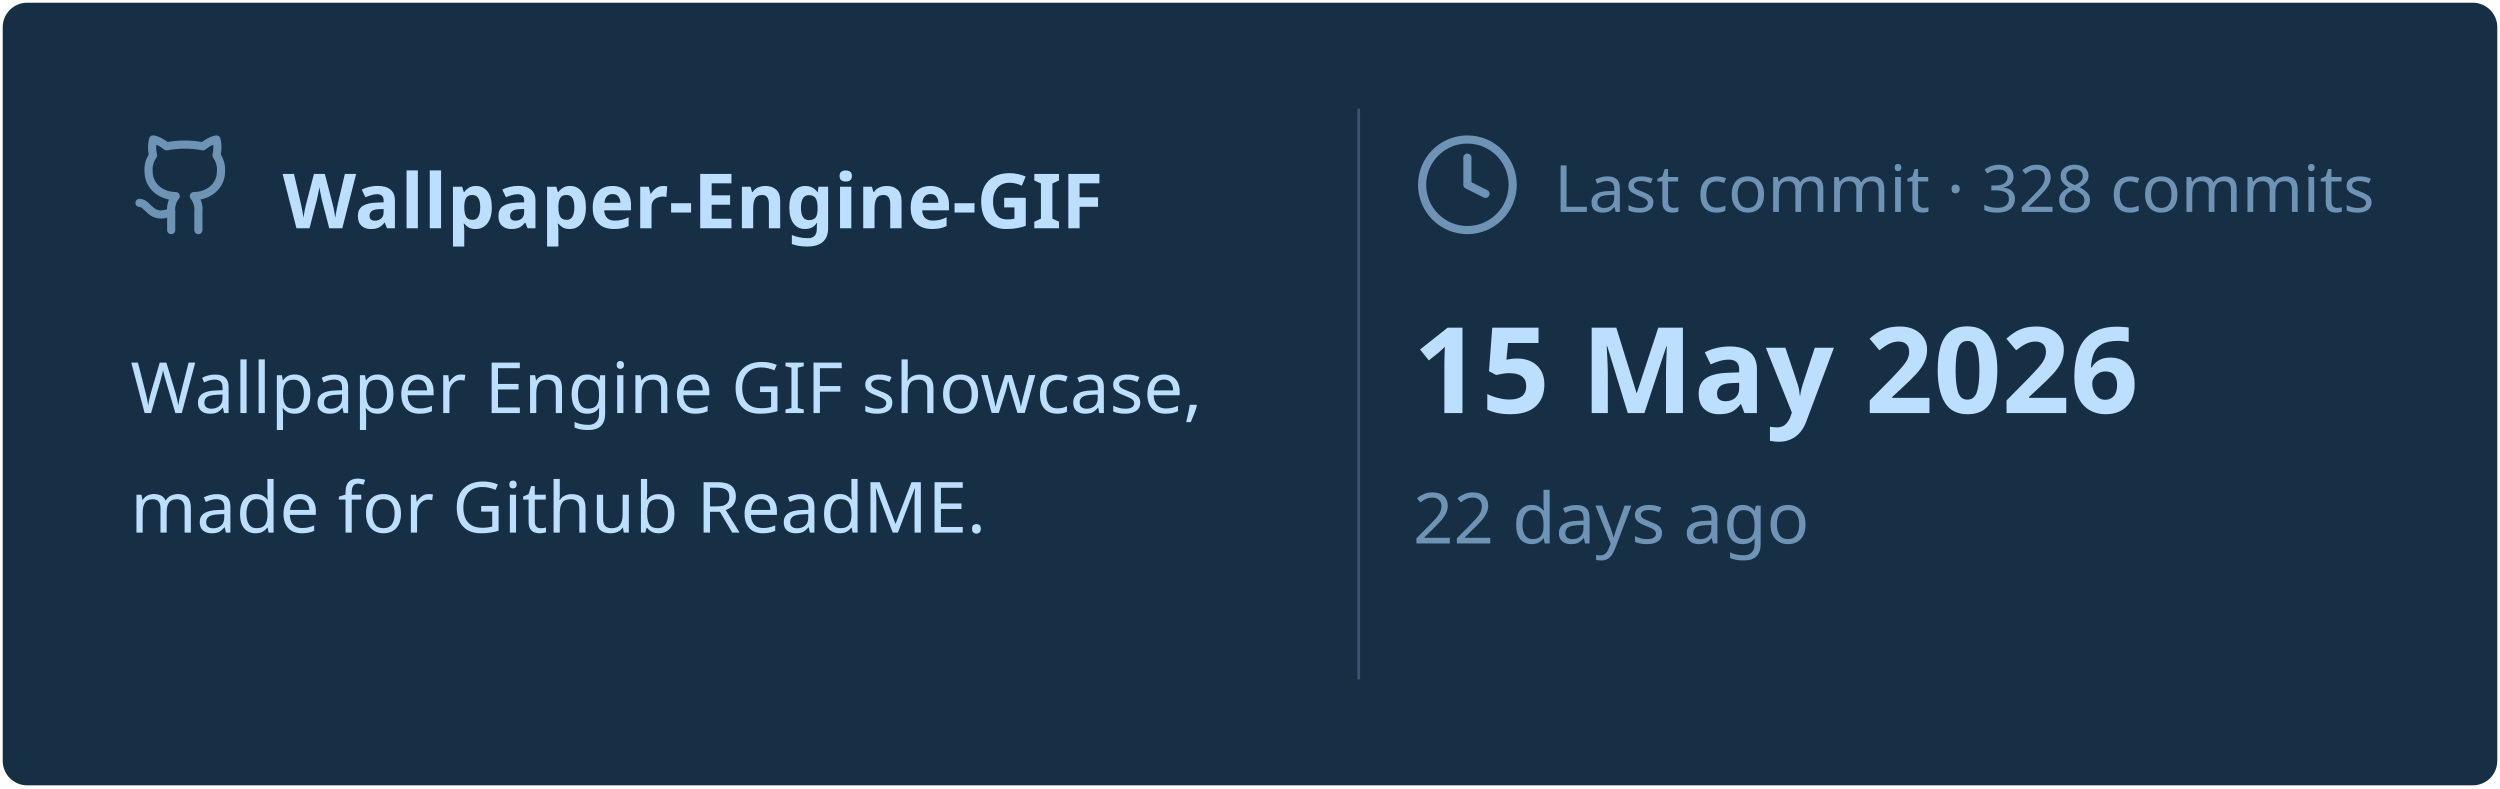
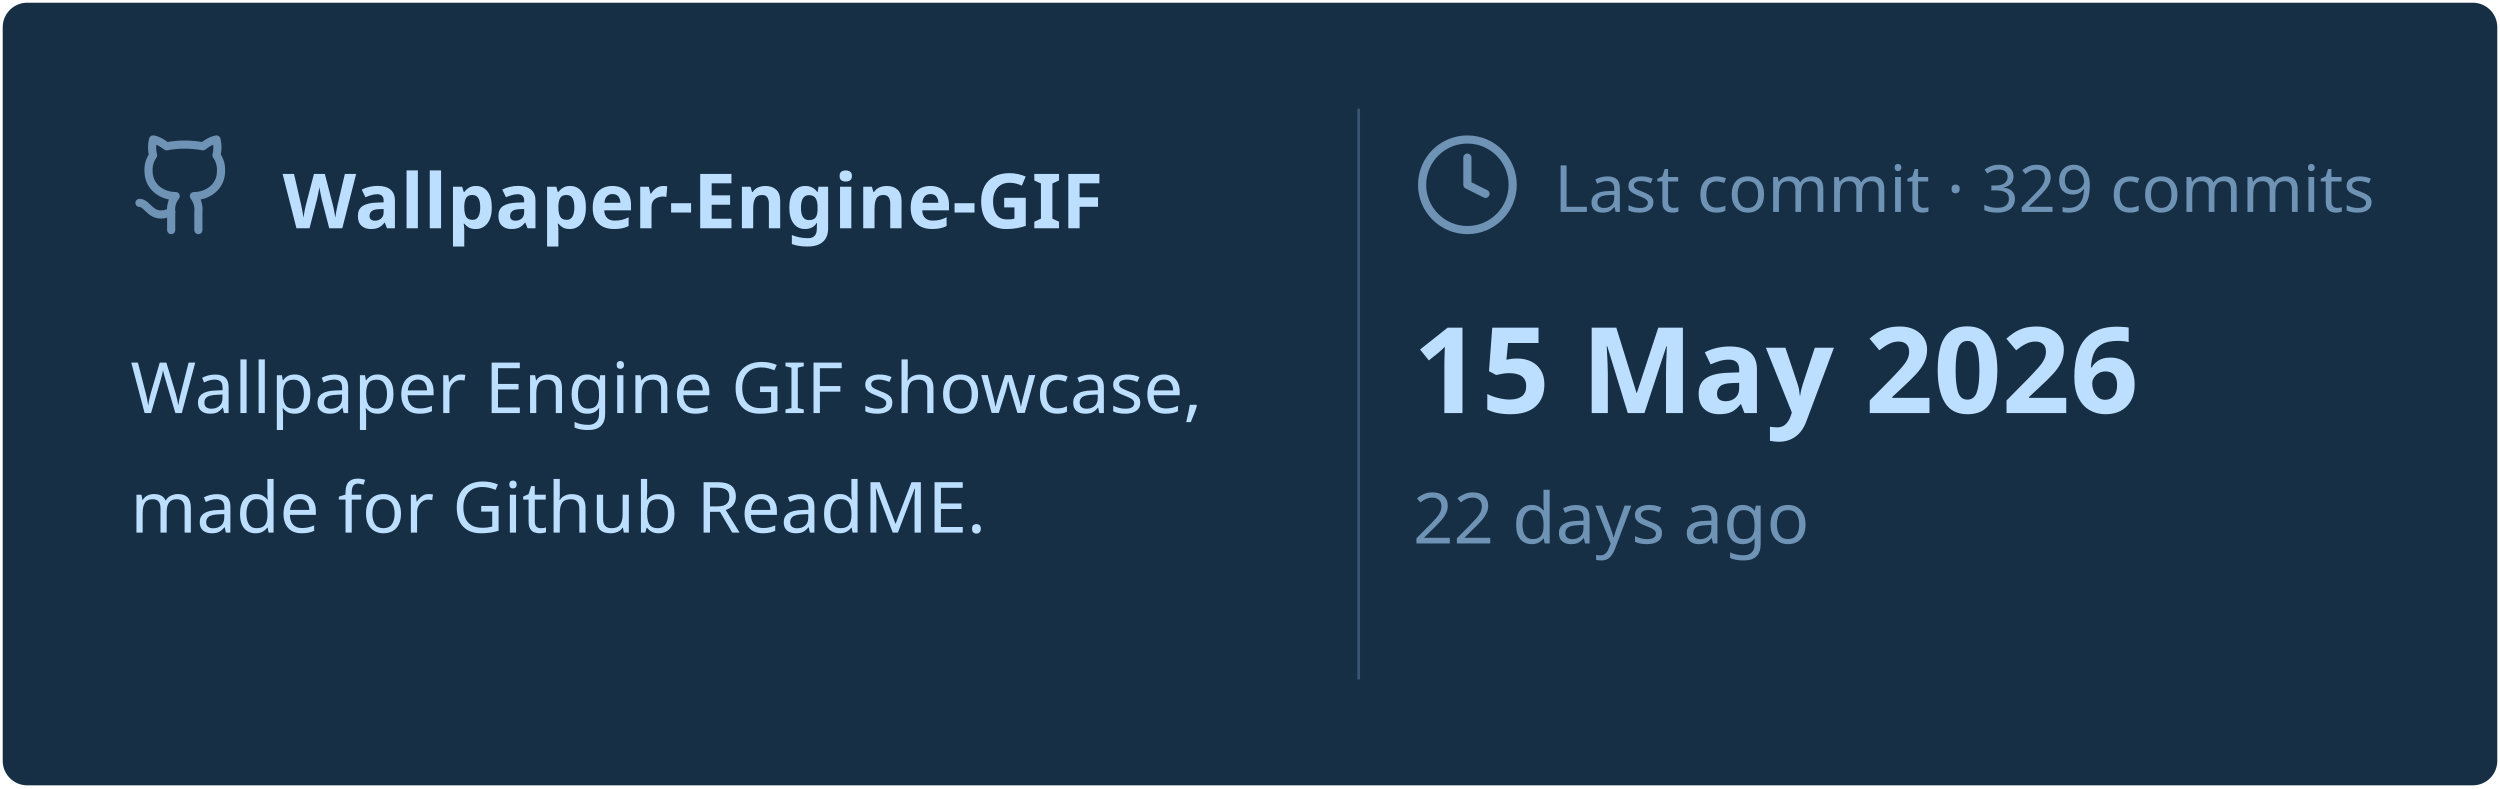
<svg xmlns="http://www.w3.org/2000/svg" viewBox="0 0 460 145" width="460px" height="145px">
  <rect stroke="#000000" stroke-opacity="0" fill="#172F45" rx="4.5" x="0.5" y="0.5" width="459" height="144" />
  <g transform="translate(24, 42)">
    <svg x="0" y="-18" width="20" height="20" viewBox="0 0 24 24" fill="none" stroke="#6E93B5" stroke-width="1.8" stroke-linecap="round" stroke-linejoin="round">
      <path d="M15 22v-4a4.8 4.8 0 0 0-1-3.5c3 0 6-2 6-5.5.08-1.25-.27-2.48-1-3.5.28-1.15.28-2.35 0-3.5 0 0-1 0-3 1.5-2.64-.5-5.36-.5-8 0C6 2 5 2 5 2c-.3 1.15-.3 2.35 0 3.5A5.403 5.403 0 0 0 4 9c0 3.5 3 5.5 6 5.5-.39.49-.68 1.05-.85 1.65-.17.6-.22 1.23-.15 1.85v4" />
      <path d="M9 18c-4.51 2-5-2-7-2" />
    </svg>
    <text x="28" y="0" font-family="&quot;Segoe UI&quot;, Ubuntu, sans-serif" font-size="14" font-weight="700" fill="#BDDFFF">Wallpaper-Engine-GIF</text>
  </g>
  <text x="24" y="76" font-family="&quot;Segoe UI&quot;, Ubuntu, sans-serif" font-size="13" font-weight="400" fill="#BDDFFF">Wallpaper Engine GIF showcase,</text>
  <text x="24" y="98" font-family="&quot;Segoe UI&quot;, Ubuntu, sans-serif" font-size="13" font-weight="400" fill="#BDDFFF">made for Github ReadME.</text>
  <line x1="250" y1="20" x2="250" y2="125" stroke="#6E93B5" stroke-width="0.5" stroke-opacity="0.4" />
  <svg x="260" y="24" width="20" height="20" viewBox="0 0 24 24" fill="none" stroke="#6E93B5" stroke-width="1.8" stroke-linecap="round" stroke-linejoin="round">
    <circle cx="12" cy="12" r="10" />
    <polyline points="12 6 12 12 16 14" />
  </svg>
-   <text x="286" y="39" font-family="&quot;Segoe UI&quot;, Ubuntu, sans-serif" font-size="12" font-weight="400" fill="#6E93B5">Last commit · 328 commits</text>
+   <text x="286" y="39" font-family="&quot;Segoe UI&quot;, Ubuntu, sans-serif" font-size="12" font-weight="400" fill="#6E93B5">Last commit · 329 commits</text>
  <text x="260" y="76" font-family="&quot;Segoe UI&quot;, Ubuntu, sans-serif" font-size="22" font-weight="700" fill="#BDDFFF">15 May 2026</text>
  <text x="260" y="100" font-family="&quot;Segoe UI&quot;, Ubuntu, sans-serif" font-size="13" font-weight="400" fill="#6E93B5">22 days ago</text>
</svg>
